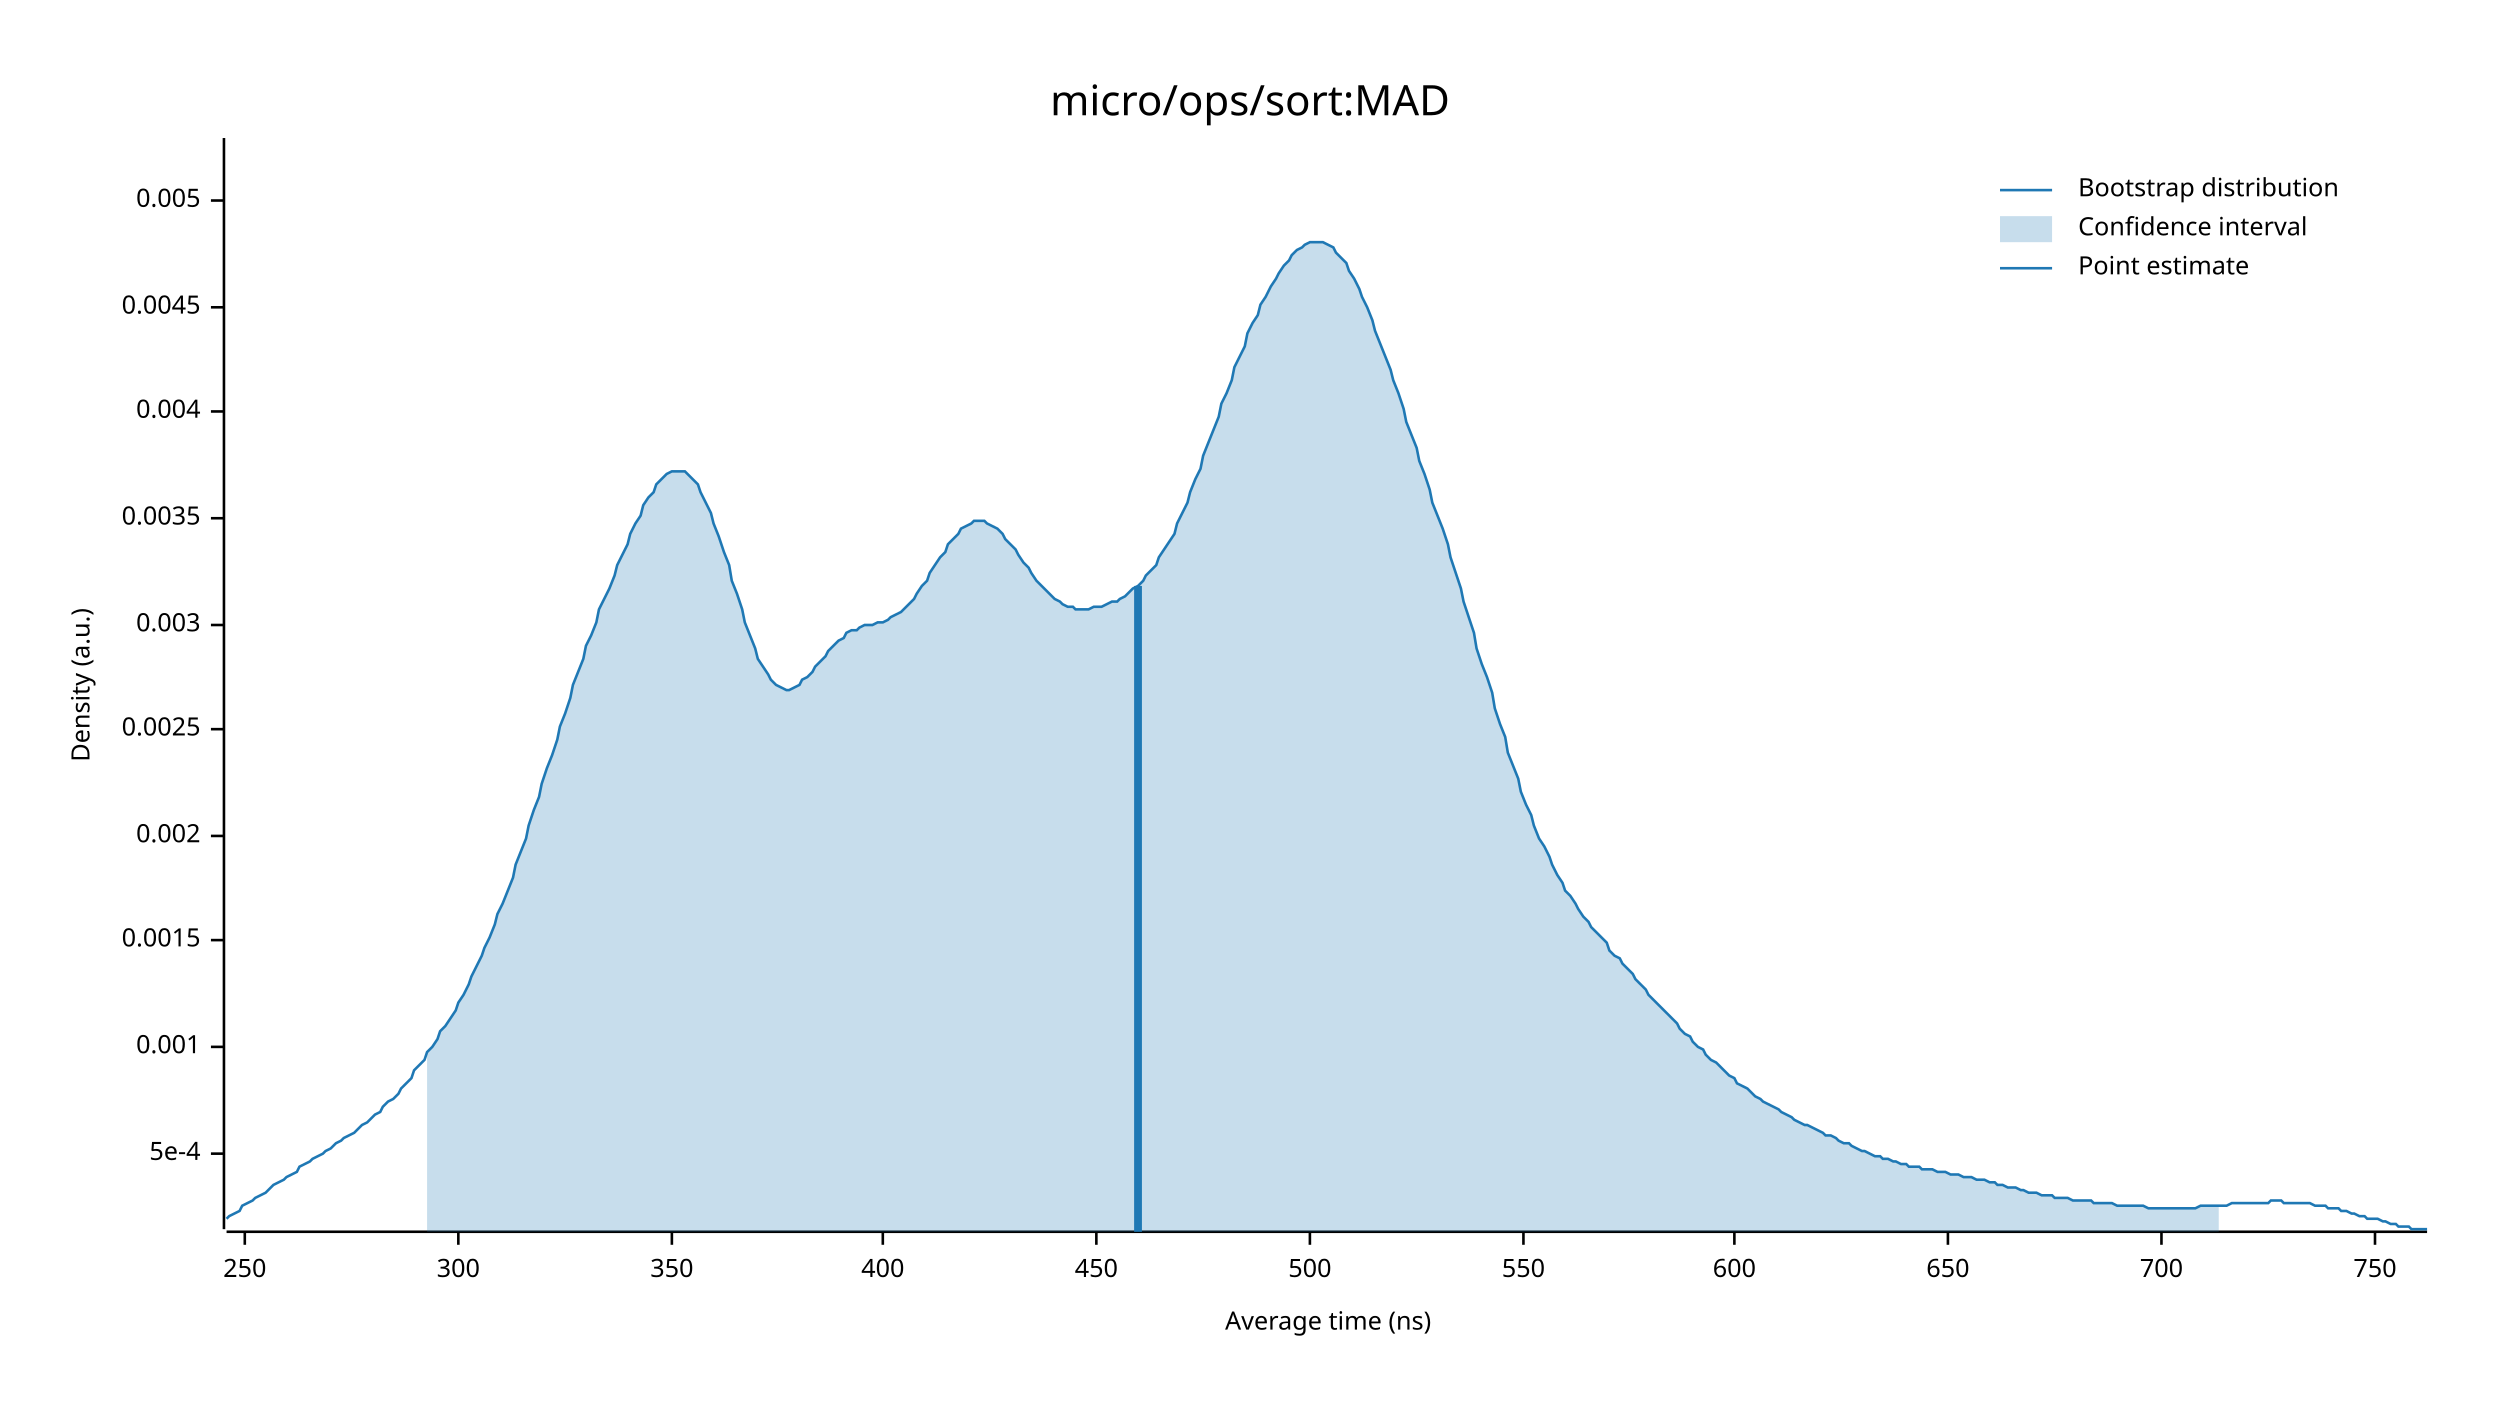
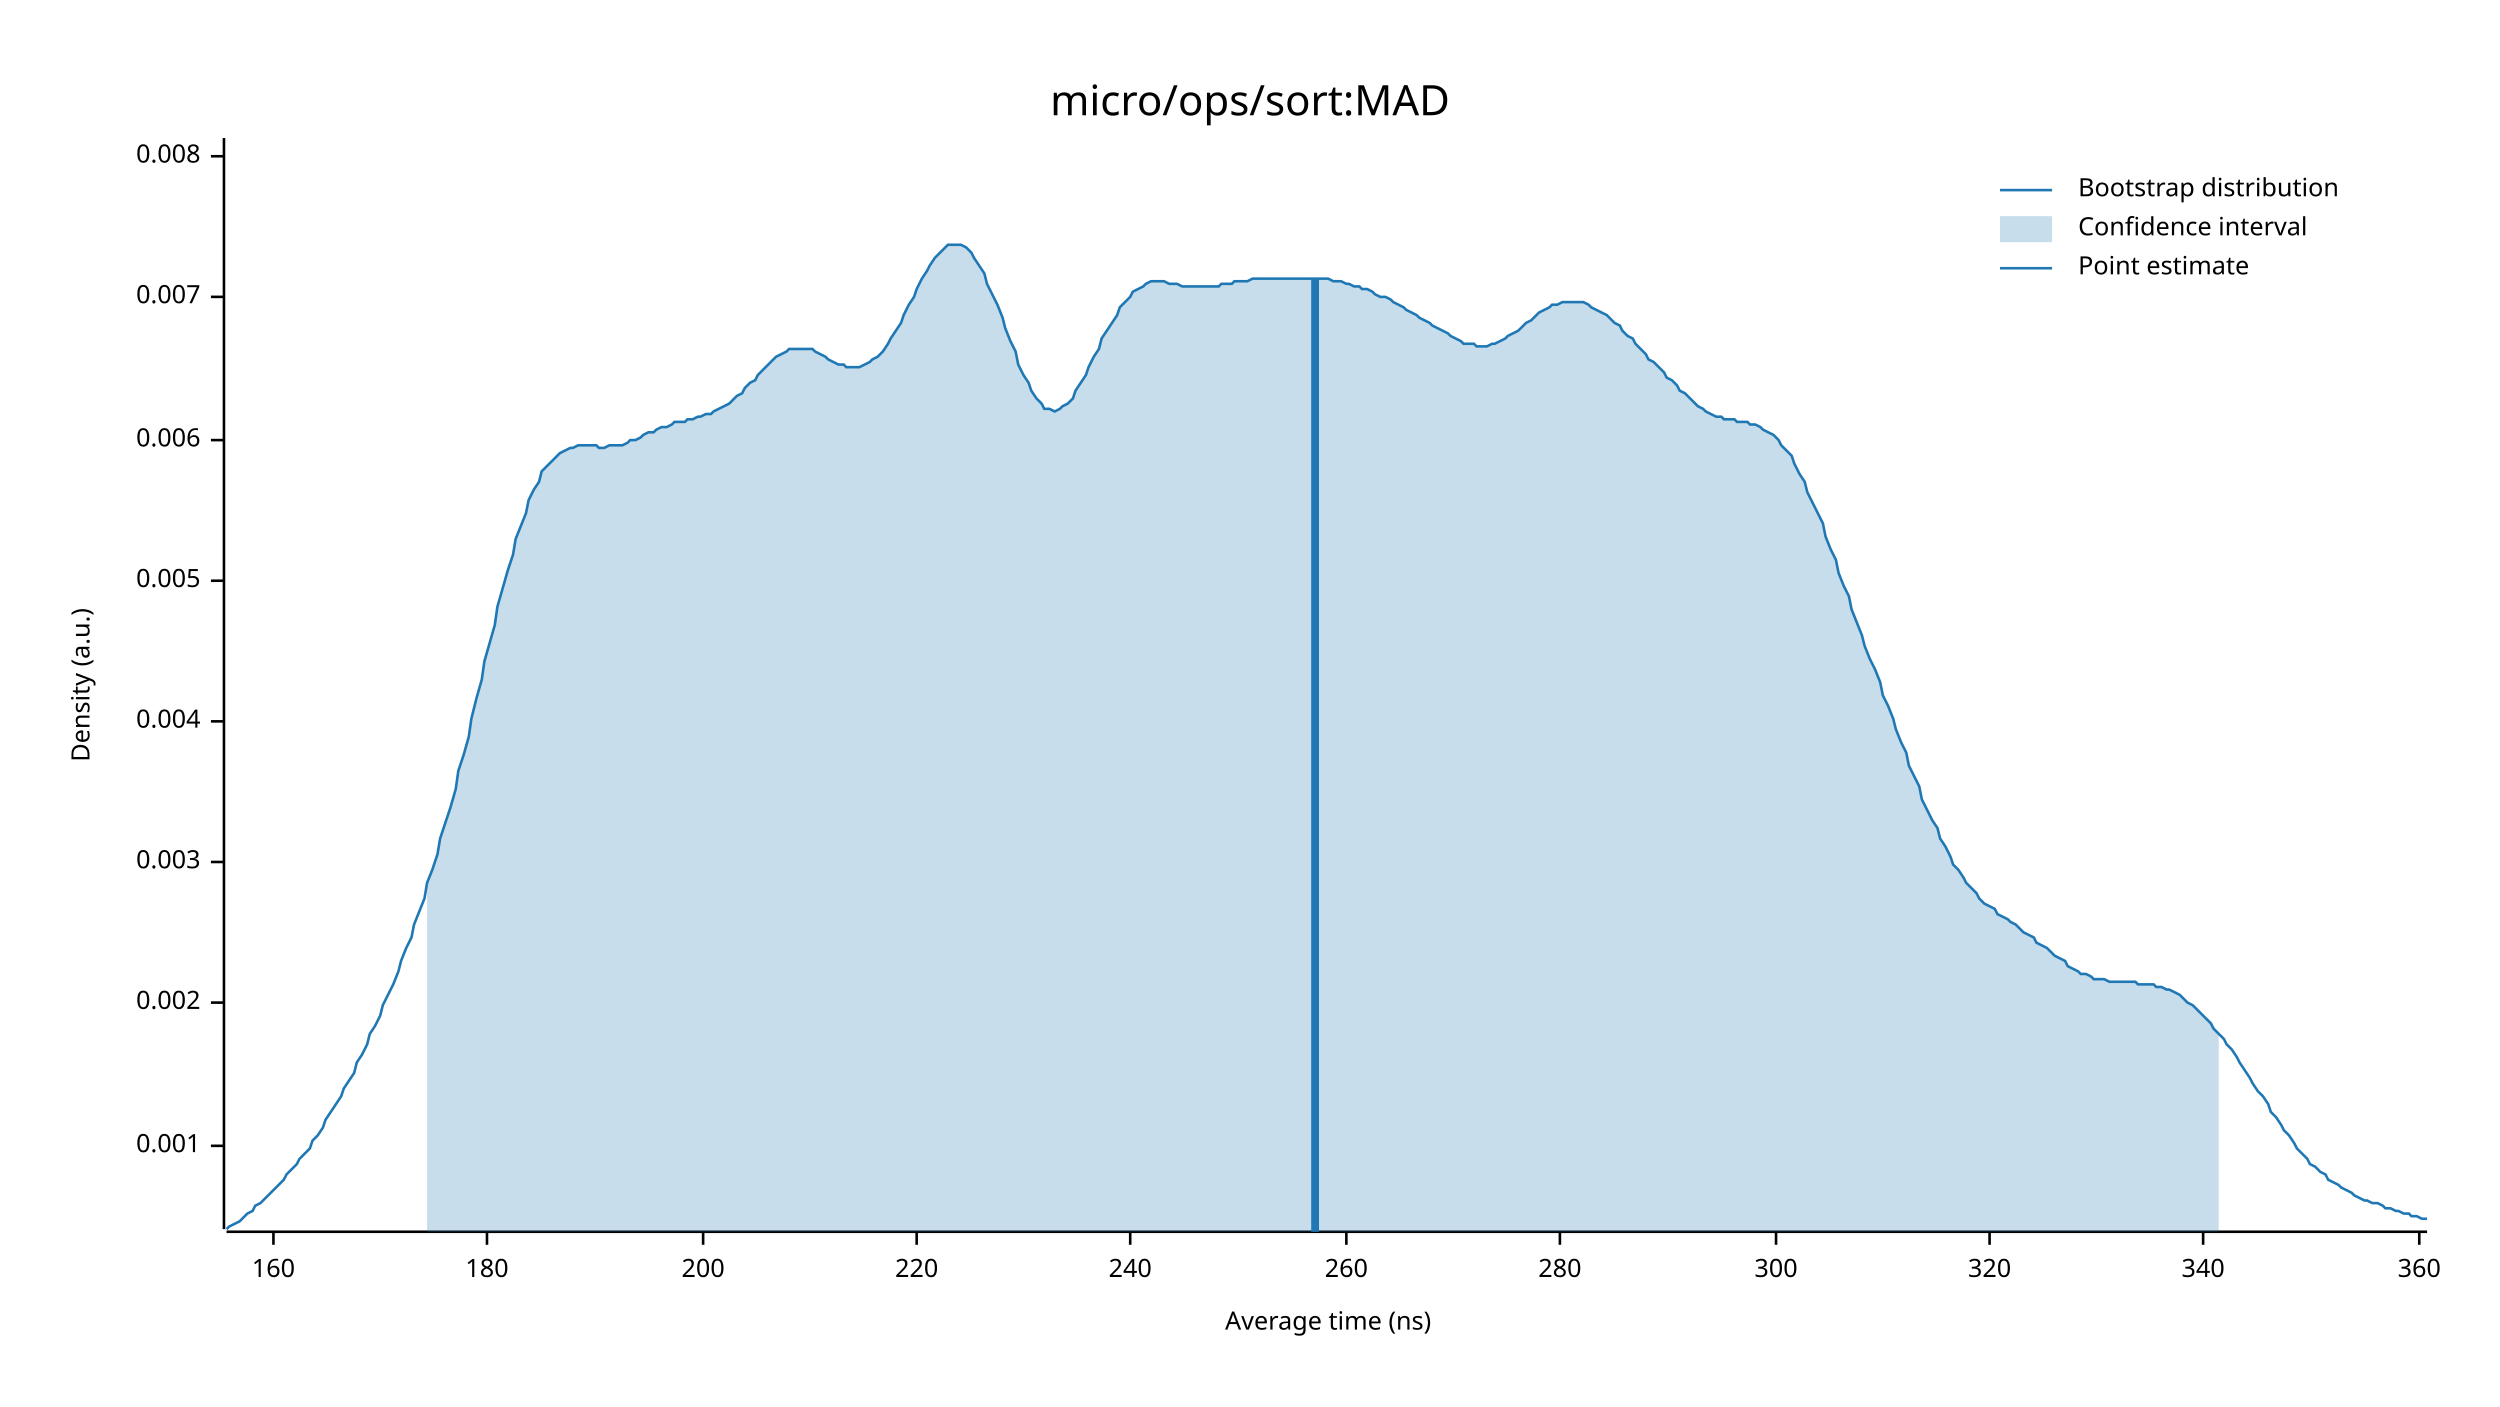
<svg xmlns="http://www.w3.org/2000/svg" width="960" height="540" viewBox="0 0 960 540">
  <text x="480" y="32" dy="0.76em" text-anchor="middle" font-family="sans-serif" font-size="16.129" opacity="1" fill="#000000">
micro/ops/sort:MAD
</text>
  <text x="27" y="263" dy="0.76em" text-anchor="middle" font-family="sans-serif" font-size="9.677" opacity="1" fill="#000000" transform="rotate(270, 27, 263)">
Density (a.u.)
</text>
  <text x="510" y="513" dy="-0.5ex" text-anchor="middle" font-family="sans-serif" font-size="9.677" opacity="1" fill="#000000">
Average time (ns)
</text>
  <polyline fill="none" opacity="1" stroke="#000000" stroke-width="1" points="86,53 86,472 " />
-   <text x="77" y="443" dy="0.5ex" text-anchor="end" font-family="sans-serif" font-size="9.677" opacity="1" fill="#000000">
- 5e-4
- </text>
-   <polyline fill="none" opacity="1" stroke="#000000" stroke-width="1" points="81,443 86,443 " />
-   <text x="77" y="402" dy="0.5ex" text-anchor="end" font-family="sans-serif" font-size="9.677" opacity="1" fill="#000000">
+   <text x="77" y="440" dy="0.5ex" text-anchor="end" font-family="sans-serif" font-size="9.677" opacity="1" fill="#000000">
0.001
</text>
-   <polyline fill="none" opacity="1" stroke="#000000" stroke-width="1" points="81,402 86,402 " />
-   <text x="77" y="361" dy="0.5ex" text-anchor="end" font-family="sans-serif" font-size="9.677" opacity="1" fill="#000000">
- 0.0015
- </text>
-   <polyline fill="none" opacity="1" stroke="#000000" stroke-width="1" points="81,361 86,361 " />
-   <text x="77" y="321" dy="0.5ex" text-anchor="end" font-family="sans-serif" font-size="9.677" opacity="1" fill="#000000">
+   <polyline fill="none" opacity="1" stroke="#000000" stroke-width="1" points="81,440 86,440 " />
+   <text x="77" y="385" dy="0.5ex" text-anchor="end" font-family="sans-serif" font-size="9.677" opacity="1" fill="#000000">
0.002
</text>
-   <polyline fill="none" opacity="1" stroke="#000000" stroke-width="1" points="81,321 86,321 " />
-   <text x="77" y="280" dy="0.5ex" text-anchor="end" font-family="sans-serif" font-size="9.677" opacity="1" fill="#000000">
- 0.0025
- </text>
-   <polyline fill="none" opacity="1" stroke="#000000" stroke-width="1" points="81,280 86,280 " />
-   <text x="77" y="240" dy="0.5ex" text-anchor="end" font-family="sans-serif" font-size="9.677" opacity="1" fill="#000000">
+   <polyline fill="none" opacity="1" stroke="#000000" stroke-width="1" points="81,385 86,385 " />
+   <text x="77" y="331" dy="0.5ex" text-anchor="end" font-family="sans-serif" font-size="9.677" opacity="1" fill="#000000">
0.003
</text>
-   <polyline fill="none" opacity="1" stroke="#000000" stroke-width="1" points="81,240 86,240 " />
-   <text x="77" y="199" dy="0.5ex" text-anchor="end" font-family="sans-serif" font-size="9.677" opacity="1" fill="#000000">
- 0.0035
- </text>
-   <polyline fill="none" opacity="1" stroke="#000000" stroke-width="1" points="81,199 86,199 " />
-   <text x="77" y="158" dy="0.5ex" text-anchor="end" font-family="sans-serif" font-size="9.677" opacity="1" fill="#000000">
+   <polyline fill="none" opacity="1" stroke="#000000" stroke-width="1" points="81,331 86,331 " />
+   <text x="77" y="277" dy="0.5ex" text-anchor="end" font-family="sans-serif" font-size="9.677" opacity="1" fill="#000000">
0.004
</text>
-   <polyline fill="none" opacity="1" stroke="#000000" stroke-width="1" points="81,158 86,158 " />
-   <text x="77" y="118" dy="0.5ex" text-anchor="end" font-family="sans-serif" font-size="9.677" opacity="1" fill="#000000">
- 0.0045
- </text>
-   <polyline fill="none" opacity="1" stroke="#000000" stroke-width="1" points="81,118 86,118 " />
-   <text x="77" y="77" dy="0.5ex" text-anchor="end" font-family="sans-serif" font-size="9.677" opacity="1" fill="#000000">
+   <polyline fill="none" opacity="1" stroke="#000000" stroke-width="1" points="81,277 86,277 " />
+   <text x="77" y="223" dy="0.5ex" text-anchor="end" font-family="sans-serif" font-size="9.677" opacity="1" fill="#000000">
0.005
</text>
-   <polyline fill="none" opacity="1" stroke="#000000" stroke-width="1" points="81,77 86,77 " />
+   <polyline fill="none" opacity="1" stroke="#000000" stroke-width="1" points="81,223 86,223 " />
+   <text x="77" y="169" dy="0.5ex" text-anchor="end" font-family="sans-serif" font-size="9.677" opacity="1" fill="#000000">
+ 0.006
+ </text>
+   <polyline fill="none" opacity="1" stroke="#000000" stroke-width="1" points="81,169 86,169 " />
+   <text x="77" y="114" dy="0.5ex" text-anchor="end" font-family="sans-serif" font-size="9.677" opacity="1" fill="#000000">
+ 0.007
+ </text>
+   <polyline fill="none" opacity="1" stroke="#000000" stroke-width="1" points="81,114 86,114 " />
+   <text x="77" y="60" dy="0.5ex" text-anchor="end" font-family="sans-serif" font-size="9.677" opacity="1" fill="#000000">
+ 0.008
+ </text>
+   <polyline fill="none" opacity="1" stroke="#000000" stroke-width="1" points="81,60 86,60 " />
  <polyline fill="none" opacity="1" stroke="#000000" stroke-width="1" points="87,473 932,473 " />
-   <text x="94" y="483" dy="0.76em" text-anchor="middle" font-family="sans-serif" font-size="9.677" opacity="1" fill="#000000">
- 250
+   <text x="105" y="483" dy="0.76em" text-anchor="middle" font-family="sans-serif" font-size="9.677" opacity="1" fill="#000000">
+ 160
</text>
-   <polyline fill="none" opacity="1" stroke="#000000" stroke-width="1" points="94,473 94,478 " />
-   <text x="176" y="483" dy="0.76em" text-anchor="middle" font-family="sans-serif" font-size="9.677" opacity="1" fill="#000000">
+   <polyline fill="none" opacity="1" stroke="#000000" stroke-width="1" points="105,473 105,478 " />
+   <text x="187" y="483" dy="0.76em" text-anchor="middle" font-family="sans-serif" font-size="9.677" opacity="1" fill="#000000">
+ 180
+ </text>
+   <polyline fill="none" opacity="1" stroke="#000000" stroke-width="1" points="187,473 187,478 " />
+   <text x="270" y="483" dy="0.76em" text-anchor="middle" font-family="sans-serif" font-size="9.677" opacity="1" fill="#000000">
+ 200
+ </text>
+   <polyline fill="none" opacity="1" stroke="#000000" stroke-width="1" points="270,473 270,478 " />
+   <text x="352" y="483" dy="0.76em" text-anchor="middle" font-family="sans-serif" font-size="9.677" opacity="1" fill="#000000">
+ 220
+ </text>
+   <polyline fill="none" opacity="1" stroke="#000000" stroke-width="1" points="352,473 352,478 " />
+   <text x="434" y="483" dy="0.76em" text-anchor="middle" font-family="sans-serif" font-size="9.677" opacity="1" fill="#000000">
+ 240
+ </text>
+   <polyline fill="none" opacity="1" stroke="#000000" stroke-width="1" points="434,473 434,478 " />
+   <text x="517" y="483" dy="0.76em" text-anchor="middle" font-family="sans-serif" font-size="9.677" opacity="1" fill="#000000">
+ 260
+ </text>
+   <polyline fill="none" opacity="1" stroke="#000000" stroke-width="1" points="517,473 517,478 " />
+   <text x="599" y="483" dy="0.76em" text-anchor="middle" font-family="sans-serif" font-size="9.677" opacity="1" fill="#000000">
+ 280
+ </text>
+   <polyline fill="none" opacity="1" stroke="#000000" stroke-width="1" points="599,473 599,478 " />
+   <text x="682" y="483" dy="0.76em" text-anchor="middle" font-family="sans-serif" font-size="9.677" opacity="1" fill="#000000">
300
</text>
-   <polyline fill="none" opacity="1" stroke="#000000" stroke-width="1" points="176,473 176,478 " />
-   <text x="258" y="483" dy="0.76em" text-anchor="middle" font-family="sans-serif" font-size="9.677" opacity="1" fill="#000000">
- 350
+   <polyline fill="none" opacity="1" stroke="#000000" stroke-width="1" points="682,473 682,478 " />
+   <text x="764" y="483" dy="0.76em" text-anchor="middle" font-family="sans-serif" font-size="9.677" opacity="1" fill="#000000">
+ 320
</text>
-   <polyline fill="none" opacity="1" stroke="#000000" stroke-width="1" points="258,473 258,478 " />
-   <text x="339" y="483" dy="0.76em" text-anchor="middle" font-family="sans-serif" font-size="9.677" opacity="1" fill="#000000">
- 400
+   <polyline fill="none" opacity="1" stroke="#000000" stroke-width="1" points="764,473 764,478 " />
+   <text x="846" y="483" dy="0.76em" text-anchor="middle" font-family="sans-serif" font-size="9.677" opacity="1" fill="#000000">
+ 340
</text>
-   <polyline fill="none" opacity="1" stroke="#000000" stroke-width="1" points="339,473 339,478 " />
-   <text x="421" y="483" dy="0.76em" text-anchor="middle" font-family="sans-serif" font-size="9.677" opacity="1" fill="#000000">
- 450
+   <polyline fill="none" opacity="1" stroke="#000000" stroke-width="1" points="846,473 846,478 " />
+   <text x="929" y="483" dy="0.76em" text-anchor="middle" font-family="sans-serif" font-size="9.677" opacity="1" fill="#000000">
+ 360
</text>
-   <polyline fill="none" opacity="1" stroke="#000000" stroke-width="1" points="421,473 421,478 " />
-   <text x="503" y="483" dy="0.76em" text-anchor="middle" font-family="sans-serif" font-size="9.677" opacity="1" fill="#000000">
- 500
- </text>
-   <polyline fill="none" opacity="1" stroke="#000000" stroke-width="1" points="503,473 503,478 " />
-   <text x="585" y="483" dy="0.76em" text-anchor="middle" font-family="sans-serif" font-size="9.677" opacity="1" fill="#000000">
- 550
- </text>
-   <polyline fill="none" opacity="1" stroke="#000000" stroke-width="1" points="585,473 585,478 " />
-   <text x="666" y="483" dy="0.76em" text-anchor="middle" font-family="sans-serif" font-size="9.677" opacity="1" fill="#000000">
- 600
- </text>
-   <polyline fill="none" opacity="1" stroke="#000000" stroke-width="1" points="666,473 666,478 " />
-   <text x="748" y="483" dy="0.76em" text-anchor="middle" font-family="sans-serif" font-size="9.677" opacity="1" fill="#000000">
- 650
- </text>
-   <polyline fill="none" opacity="1" stroke="#000000" stroke-width="1" points="748,473 748,478 " />
-   <text x="830" y="483" dy="0.76em" text-anchor="middle" font-family="sans-serif" font-size="9.677" opacity="1" fill="#000000">
- 700
- </text>
-   <polyline fill="none" opacity="1" stroke="#000000" stroke-width="1" points="830,473 830,478 " />
-   <text x="912" y="483" dy="0.76em" text-anchor="middle" font-family="sans-serif" font-size="9.677" opacity="1" fill="#000000">
- 750
- </text>
-   <polyline fill="none" opacity="1" stroke="#000000" stroke-width="1" points="912,473 912,478 " />
-   <polyline fill="none" opacity="1" stroke="#1F78B4" stroke-width="1" points="87,468 88,467 90,466 92,465 93,463 95,462 97,461 98,460 100,459 102,458 103,457 105,455 107,454 109,453 110,452 112,451 114,450 115,448 117,447 119,446 120,445 122,444 124,443 125,442 127,441 129,439 131,438 132,437 134,436 136,435 137,434 139,432 141,431 142,430 144,428 146,427 147,425 149,423 151,422 153,420 154,418 156,416 158,414 159,411 161,409 163,407 164,404 166,402 168,399 169,396 171,394 173,391 175,388 176,385 178,382 180,378 181,375 183,371 185,367 186,364 188,360 190,355 191,351 193,347 195,342 197,337 198,332 200,327 202,322 203,317 205,311 207,306 208,301 210,295 212,290 214,284 215,279 217,274 219,268 220,263 222,258 224,253 225,248 227,244 229,239 230,234 232,230 234,226 236,221 237,217 239,213 241,209 242,205 244,201 246,198 247,194 249,191 251,189 252,186 254,184 256,182 258,181 259,181 261,181 263,181 264,182 266,184 268,186 269,189 271,193 273,197 274,201 276,206 278,212 280,217 281,223 283,228 285,234 286,239 288,244 290,249 291,253 293,256 295,259 296,261 298,263 300,264 302,265 303,265 305,264 307,263 308,261 310,260 312,258 313,256 315,254 317,252 318,250 320,248 322,246 324,245 325,243 327,242 329,242 330,241 332,240 334,240 335,240 337,239 339,239 341,238 342,237 344,236 346,235 347,234 349,232 351,230 352,228 354,225 356,223 357,220 359,217 361,214 363,212 364,209 366,207 368,205 369,203 371,202 373,201 374,200 376,200 378,200 379,201 381,202 383,203 385,205 386,207 388,209 390,211 391,213 393,216 395,218 396,220 398,223 400,225 401,226 403,228 405,230 407,231 408,232 410,233 412,233 413,234 415,234 417,234 418,234 420,233 422,233 423,233 425,232 427,231 429,231 430,230 432,229 434,227 435,226 437,225 439,223 440,221 442,219 444,217 445,214 447,211 449,208 451,205 452,201 454,197 456,193 457,189 459,184 461,180 462,175 464,170 466,165 468,160 469,155 471,151 473,146 474,141 476,137 478,133 479,128 481,124 483,121 484,117 486,114 488,110 490,107 491,105 493,102 495,100 496,98 498,96 500,95 501,94 503,93 505,93 506,93 508,93 510,94 512,95 513,97 515,99 517,101 518,104 520,107 522,111 523,114 525,118 527,123 528,127 530,132 532,137 534,142 535,146 537,151 539,157 540,162 542,167 544,172 545,177 547,182 549,188 550,193 552,198 554,203 556,209 557,214 559,220 561,226 562,231 564,237 566,243 567,249 569,255 571,260 573,266 574,272 576,278 578,283 579,289 581,294 583,299 584,304 586,309 588,313 589,317 591,322 593,325 595,329 596,332 598,336 600,339 601,342 603,344 605,347 606,349 608,352 610,354 611,356 613,358 615,360 617,362 618,365 620,367 622,368 623,370 625,372 627,374 628,376 630,378 632,380 633,382 635,384 637,386 639,388 640,389 642,391 644,393 645,395 647,397 649,398 650,400 652,402 654,403 655,405 657,407 659,408 661,410 662,411 664,413 666,414 667,416 669,417 671,418 672,419 674,421 676,422 677,423 679,424 681,425 683,426 684,427 686,428 688,429 689,430 691,431 693,432 694,432 696,433 698,434 700,435 701,436 703,436 705,437 706,438 708,439 710,439 711,440 713,441 715,442 716,442 718,443 720,444 722,444 723,445 725,445 727,446 728,446 730,447 732,447 733,448 735,448 737,448 738,449 740,449 742,449 744,450 745,450 747,450 749,451 750,451 752,451 754,452 755,452 757,452 759,453 760,453 762,453 764,454 766,454 767,455 769,455 771,456 772,456 774,456 776,457 777,457 779,458 781,458 782,458 784,459 786,459 788,459 789,460 791,460 793,460 794,460 796,461 798,461 799,461 801,461 803,461 804,462 806,462 808,462 810,462 811,462 813,463 815,463 816,463 818,463 820,463 821,463 823,463 825,464 827,464 828,464 830,464 832,464 833,464 835,464 837,464 838,464 840,464 842,464 843,464 845,463 847,463 849,463 850,463 852,463 854,463 855,463 857,462 859,462 860,462 862,462 864,462 865,462 867,462 869,462 871,462 872,461 874,461 876,461 877,462 879,462 881,462 882,462 884,462 886,462 887,462 889,463 891,463 893,463 894,464 896,464 898,464 899,465 901,465 903,466 904,466 906,467 908,467 909,468 911,468 913,468 915,469 916,469 918,470 920,470 921,471 923,471 925,471 926,472 928,472 930,472 932,472 " />
-   <polygon opacity="0.25" fill="#1F78B4" points="164,404 166,402 168,399 169,396 171,394 173,391 175,388 176,385 178,382 180,378 181,375 183,371 185,367 186,364 188,360 190,355 191,351 193,347 195,342 197,337 198,332 200,327 202,322 203,317 205,311 207,306 208,301 210,295 212,290 214,284 215,279 217,274 219,268 220,263 222,258 224,253 225,248 227,244 229,239 230,234 232,230 234,226 236,221 237,217 239,213 241,209 242,205 244,201 246,198 247,194 249,191 251,189 252,186 254,184 256,182 258,181 259,181 261,181 263,181 264,182 266,184 268,186 269,189 271,193 273,197 274,201 276,206 278,212 280,217 281,223 283,228 285,234 286,239 288,244 290,249 291,253 293,256 295,259 296,261 298,263 300,264 302,265 303,265 305,264 307,263 308,261 310,260 312,258 313,256 315,254 317,252 318,250 320,248 322,246 324,245 325,243 327,242 329,242 330,241 332,240 334,240 335,240 337,239 339,239 341,238 342,237 344,236 346,235 347,234 349,232 351,230 352,228 354,225 356,223 357,220 359,217 361,214 363,212 364,209 366,207 368,205 369,203 371,202 373,201 374,200 376,200 378,200 379,201 381,202 383,203 385,205 386,207 388,209 390,211 391,213 393,216 395,218 396,220 398,223 400,225 401,226 403,228 405,230 407,231 408,232 410,233 412,233 413,234 415,234 417,234 418,234 420,233 422,233 423,233 425,232 427,231 429,231 430,230 432,229 434,227 435,226 437,225 439,223 440,221 442,219 444,217 445,214 447,211 449,208 451,205 452,201 454,197 456,193 457,189 459,184 461,180 462,175 464,170 466,165 468,160 469,155 471,151 473,146 474,141 476,137 478,133 479,128 481,124 483,121 484,117 486,114 488,110 490,107 491,105 493,102 495,100 496,98 498,96 500,95 501,94 503,93 505,93 506,93 508,93 510,94 512,95 513,97 515,99 517,101 518,104 520,107 522,111 523,114 525,118 527,123 528,127 530,132 532,137 534,142 535,146 537,151 539,157 540,162 542,167 544,172 545,177 547,182 549,188 550,193 552,198 554,203 556,209 557,214 559,220 561,226 562,231 564,237 566,243 567,249 569,255 571,260 573,266 574,272 576,278 578,283 579,289 581,294 583,299 584,304 586,309 588,313 589,317 591,322 593,325 595,329 596,332 598,336 600,339 601,342 603,344 605,347 606,349 608,352 610,354 611,356 613,358 615,360 617,362 618,365 620,367 622,368 623,370 625,372 627,374 628,376 630,378 632,380 633,382 635,384 637,386 639,388 640,389 642,391 644,393 645,395 647,397 649,398 650,400 652,402 654,403 655,405 657,407 659,408 661,410 662,411 664,413 666,414 667,416 669,417 671,418 672,419 674,421 676,422 677,423 679,424 681,425 683,426 684,427 686,428 688,429 689,430 691,431 693,432 694,432 696,433 698,434 700,435 701,436 703,436 705,437 706,438 708,439 710,439 711,440 713,441 715,442 716,442 718,443 720,444 722,444 723,445 725,445 727,446 728,446 730,447 732,447 733,448 735,448 737,448 738,449 740,449 742,449 744,450 745,450 747,450 749,451 750,451 752,451 754,452 755,452 757,452 759,453 760,453 762,453 764,454 766,454 767,455 769,455 771,456 772,456 774,456 776,457 777,457 779,458 781,458 782,458 784,459 786,459 788,459 789,460 791,460 793,460 794,460 796,461 798,461 799,461 801,461 803,461 804,462 806,462 808,462 810,462 811,462 813,463 815,463 816,463 818,463 820,463 821,463 823,463 825,464 827,464 828,464 830,464 832,464 833,464 835,464 837,464 838,464 840,464 842,464 843,464 845,463 847,463 849,463 850,463 852,463 852,473 164,473 " />
-   <polyline fill="none" opacity="1" stroke="#1F78B4" stroke-width="3" points="437,473 437,225 " />
+   <polyline fill="none" opacity="1" stroke="#000000" stroke-width="1" points="929,473 929,478 " />
+   <polyline fill="none" opacity="1" stroke="#1F78B4" stroke-width="1" points="87,472 88,471 90,470 92,469 93,468 95,466 97,465 98,463 100,462 102,460 103,459 105,457 107,455 109,453 110,451 112,449 114,447 115,445 117,443 119,441 120,438 122,436 124,433 125,430 127,427 129,424 131,421 132,418 134,415 136,412 137,408 139,405 141,401 142,397 144,394 146,390 147,386 149,382 151,378 153,373 154,369 156,364 158,360 159,355 161,350 163,345 164,339 166,334 168,328 169,322 171,316 173,310 175,303 176,296 178,290 180,283 181,276 183,268 185,261 186,254 188,247 190,240 191,233 193,226 195,219 197,213 198,207 200,202 202,197 203,192 205,188 207,185 208,181 210,179 212,177 214,175 215,174 217,173 219,172 220,172 222,171 224,171 225,171 227,171 229,171 230,172 232,172 234,171 236,171 237,171 239,171 241,170 242,169 244,169 246,168 247,167 249,166 251,166 252,165 254,164 256,164 258,163 259,162 261,162 263,162 264,161 266,161 268,160 269,160 271,159 273,159 274,158 276,157 278,156 280,155 281,154 283,152 285,151 286,149 288,147 290,146 291,144 293,142 295,140 296,139 298,137 300,136 302,135 303,134 305,134 307,134 308,134 310,134 312,134 313,135 315,136 317,137 318,138 320,139 322,140 324,140 325,141 327,141 329,141 330,141 332,140 334,139 335,138 337,137 339,135 341,132 342,130 344,127 346,124 347,121 349,117 351,114 352,111 354,107 356,104 357,102 359,99 361,97 363,95 364,94 366,94 368,94 369,94 371,95 373,97 374,99 376,102 378,105 379,109 381,113 383,117 385,122 386,126 388,131 390,135 391,140 393,144 395,147 396,150 398,153 400,155 401,157 403,157 405,158 407,157 408,156 410,155 412,153 413,150 415,147 417,144 418,141 420,137 422,134 423,130 425,127 427,124 429,121 430,118 432,116 434,114 435,112 437,111 439,110 440,109 442,108 444,108 445,108 447,108 449,109 451,109 452,109 454,110 456,110 457,110 459,110 461,110 462,110 464,110 466,110 468,110 469,109 471,109 473,109 474,108 476,108 478,108 479,108 481,107 483,107 484,107 486,107 488,107 490,107 491,107 493,107 495,107 496,107 498,107 500,107 501,107 503,107 505,107 506,107 508,107 510,107 512,108 513,108 515,108 517,109 518,109 520,110 522,110 523,111 525,111 527,112 528,113 530,114 532,114 534,115 535,116 537,117 539,118 540,119 542,120 544,121 545,122 547,123 549,124 550,125 552,126 554,127 556,128 557,129 559,130 561,131 562,132 564,132 566,132 567,133 569,133 571,133 573,132 574,132 576,131 578,130 579,129 581,128 583,127 584,126 586,124 588,123 589,122 591,120 593,119 595,118 596,117 598,117 600,116 601,116 603,116 605,116 606,116 608,116 610,117 611,118 613,119 615,120 617,121 618,122 620,124 622,125 623,127 625,129 627,130 628,132 630,134 632,136 633,138 635,139 637,141 639,143 640,145 642,146 644,148 645,150 647,151 649,153 650,154 652,156 654,157 655,158 657,159 659,160 661,160 662,161 664,161 666,161 667,162 669,162 671,162 672,163 674,163 676,164 677,165 679,166 681,167 683,169 684,171 686,173 688,175 689,178 691,182 693,185 694,189 696,193 698,197 700,201 701,206 703,211 705,215 706,220 708,225 710,229 711,234 713,239 715,244 716,248 718,253 720,257 722,262 723,267 725,271 727,276 728,280 730,285 732,289 733,294 735,298 737,302 738,307 740,311 742,315 744,318 745,322 747,325 749,329 750,332 752,334 754,337 755,339 757,341 759,343 760,345 762,347 764,348 766,349 767,351 769,352 771,353 772,354 774,355 776,357 777,358 779,359 781,360 782,362 784,363 786,364 788,366 789,367 791,368 793,369 794,371 796,372 798,373 799,374 801,374 803,375 804,376 806,376 808,376 810,377 811,377 813,377 815,377 816,377 818,377 820,377 821,378 823,378 825,378 827,378 828,379 830,379 832,380 833,380 835,381 837,382 838,383 840,385 842,386 843,387 845,389 847,391 849,393 850,395 852,397 854,399 855,401 857,403 859,406 860,408 862,411 864,414 865,416 867,419 869,421 871,424 872,427 874,429 876,432 877,434 879,436 881,439 882,441 884,443 886,445 887,447 889,448 891,450 893,451 894,453 896,454 898,455 899,456 901,457 903,458 904,459 906,460 908,461 909,461 911,462 913,462 915,463 916,464 918,464 920,465 921,465 923,466 925,466 926,467 928,467 930,468 932,468 " />
+   <polygon opacity="0.25" fill="#1F78B4" points="164,339 166,334 168,328 169,322 171,316 173,310 175,303 176,296 178,290 180,283 181,276 183,268 185,261 186,254 188,247 190,240 191,233 193,226 195,219 197,213 198,207 200,202 202,197 203,192 205,188 207,185 208,181 210,179 212,177 214,175 215,174 217,173 219,172 220,172 222,171 224,171 225,171 227,171 229,171 230,172 232,172 234,171 236,171 237,171 239,171 241,170 242,169 244,169 246,168 247,167 249,166 251,166 252,165 254,164 256,164 258,163 259,162 261,162 263,162 264,161 266,161 268,160 269,160 271,159 273,159 274,158 276,157 278,156 280,155 281,154 283,152 285,151 286,149 288,147 290,146 291,144 293,142 295,140 296,139 298,137 300,136 302,135 303,134 305,134 307,134 308,134 310,134 312,134 313,135 315,136 317,137 318,138 320,139 322,140 324,140 325,141 327,141 329,141 330,141 332,140 334,139 335,138 337,137 339,135 341,132 342,130 344,127 346,124 347,121 349,117 351,114 352,111 354,107 356,104 357,102 359,99 361,97 363,95 364,94 366,94 368,94 369,94 371,95 373,97 374,99 376,102 378,105 379,109 381,113 383,117 385,122 386,126 388,131 390,135 391,140 393,144 395,147 396,150 398,153 400,155 401,157 403,157 405,158 407,157 408,156 410,155 412,153 413,150 415,147 417,144 418,141 420,137 422,134 423,130 425,127 427,124 429,121 430,118 432,116 434,114 435,112 437,111 439,110 440,109 442,108 444,108 445,108 447,108 449,109 451,109 452,109 454,110 456,110 457,110 459,110 461,110 462,110 464,110 466,110 468,110 469,109 471,109 473,109 474,108 476,108 478,108 479,108 481,107 483,107 484,107 486,107 488,107 490,107 491,107 493,107 495,107 496,107 498,107 500,107 501,107 503,107 505,107 506,107 508,107 510,107 512,108 513,108 515,108 517,109 518,109 520,110 522,110 523,111 525,111 527,112 528,113 530,114 532,114 534,115 535,116 537,117 539,118 540,119 542,120 544,121 545,122 547,123 549,124 550,125 552,126 554,127 556,128 557,129 559,130 561,131 562,132 564,132 566,132 567,133 569,133 571,133 573,132 574,132 576,131 578,130 579,129 581,128 583,127 584,126 586,124 588,123 589,122 591,120 593,119 595,118 596,117 598,117 600,116 601,116 603,116 605,116 606,116 608,116 610,117 611,118 613,119 615,120 617,121 618,122 620,124 622,125 623,127 625,129 627,130 628,132 630,134 632,136 633,138 635,139 637,141 639,143 640,145 642,146 644,148 645,150 647,151 649,153 650,154 652,156 654,157 655,158 657,159 659,160 661,160 662,161 664,161 666,161 667,162 669,162 671,162 672,163 674,163 676,164 677,165 679,166 681,167 683,169 684,171 686,173 688,175 689,178 691,182 693,185 694,189 696,193 698,197 700,201 701,206 703,211 705,215 706,220 708,225 710,229 711,234 713,239 715,244 716,248 718,253 720,257 722,262 723,267 725,271 727,276 728,280 730,285 732,289 733,294 735,298 737,302 738,307 740,311 742,315 744,318 745,322 747,325 749,329 750,332 752,334 754,337 755,339 757,341 759,343 760,345 762,347 764,348 766,349 767,351 769,352 771,353 772,354 774,355 776,357 777,358 779,359 781,360 782,362 784,363 786,364 788,366 789,367 791,368 793,369 794,371 796,372 798,373 799,374 801,374 803,375 804,376 806,376 808,376 810,377 811,377 813,377 815,377 816,377 818,377 820,377 821,378 823,378 825,378 827,378 828,379 830,379 832,380 833,380 835,381 837,382 838,383 840,385 842,386 843,387 845,389 847,391 849,393 850,395 852,397 852,473 164,473 " />
+   <polyline fill="none" opacity="1" stroke="#1F78B4" stroke-width="3" points="505,473 505,107 " />
  <text x="798" y="68" dy="0.76em" text-anchor="start" font-family="sans-serif" font-size="9.677" opacity="1" fill="#000000">
Bootstrap distribution
</text>
  <text x="798" y="83" dy="0.76em" text-anchor="start" font-family="sans-serif" font-size="9.677" opacity="1" fill="#000000">
Confidence interval
</text>
  <text x="798" y="98" dy="0.76em" text-anchor="start" font-family="sans-serif" font-size="9.677" opacity="1" fill="#000000">
Point estimate
</text>
  <polyline fill="none" opacity="1" stroke="#1F78B4" stroke-width="1" points="768,73 788,73 " />
  <rect x="768" y="83" width="20" height="10" opacity="0.25" fill="#1F78B4" stroke="none" />
  <polyline fill="none" opacity="1" stroke="#1F78B4" stroke-width="1" points="768,103 788,103 " />
</svg>
